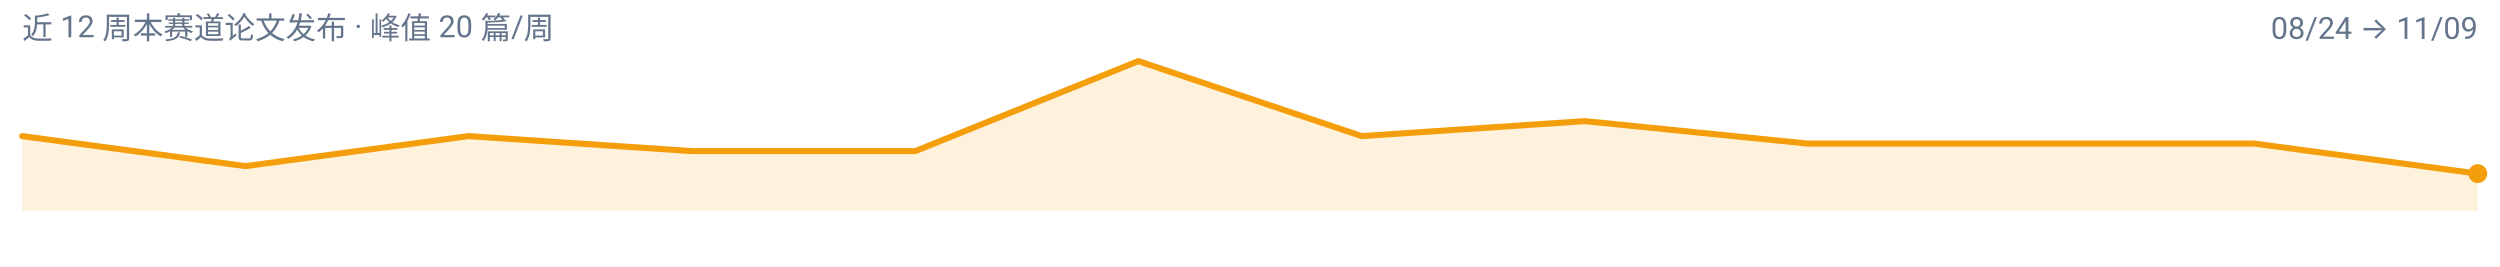
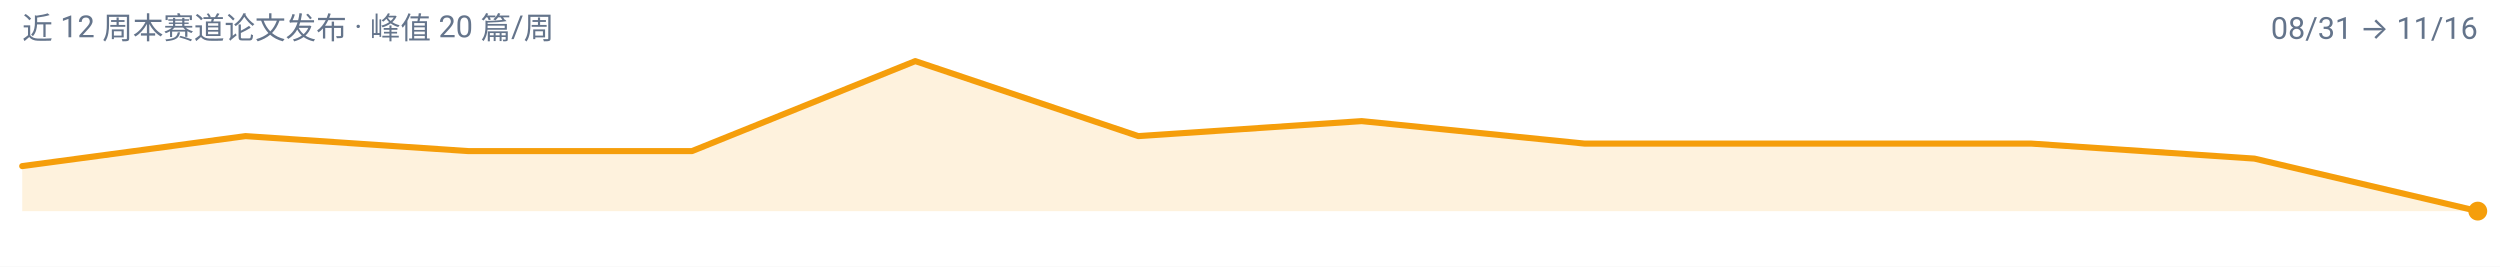
<svg xmlns="http://www.w3.org/2000/svg" width="900" height="96" viewBox="0 0 900 96" role="img" aria-label="video-reasoning 周度趋势">
  <rect width="900" height="96" fill="#FFFFFF" />
  <g font-family="-apple-system, BlinkMacSystemFont, 'Segoe UI', 'Noto Sans SC', 'PingFang SC', 'Microsoft YaHei', Roboto, sans-serif">
-     <path d="M 8.0,76.0 L 8.0,49.0 L 88.4,59.8 L 168.7,49.0 L 249.1,54.4 L 329.5,54.4 L 409.8,22.0 L 490.2,49.0 L 570.5,43.6 L 650.9,51.7 L 731.3,51.7 L 811.6,51.7 L 892.0,62.5 L 892.0,76.0 Z" fill="#F59E0B" fill-opacity="0.14" />
-     <path d="M 8.0,49.0 L 88.4,59.8 L 168.7,49.0 L 249.1,54.4 L 329.5,54.4 L 409.8,22.0 L 490.2,49.0 L 570.5,43.6 L 650.9,51.7 L 731.3,51.7 L 811.6,51.7 L 892.0,62.5" fill="none" stroke="#F59E0B" stroke-width="2.2" stroke-linejoin="round" stroke-linecap="round" />
-     <circle cx="892.0" cy="62.5" r="3.4" fill="#F59E0B" />
+     <path d="M 8.0,76.0 L 8.0,59.8 L 88.4,49.0 L 168.7,54.4 L 249.1,54.4 L 329.5,22.0 L 409.8,49.0 L 490.2,43.6 L 570.5,51.7 L 650.9,51.7 L 731.3,51.7 L 811.6,57.1 L 892.0,76.0 L 892.0,76.0 Z" fill="#F59E0B" fill-opacity="0.14" />
+     <path d="M 8.0,59.8 L 88.4,49.0 L 168.7,54.4 L 249.1,54.4 L 329.5,22.0 L 409.8,49.0 L 490.2,43.6 L 570.5,51.7 L 650.9,51.7 L 731.3,51.7 L 811.6,57.1 L 892.0,76.0" fill="none" stroke="#F59E0B" stroke-width="2.2" stroke-linejoin="round" stroke-linecap="round" />
+     <circle cx="892.0" cy="76.0" r="3.4" fill="#F59E0B" />
    <text x="8" y="14" font-size="11" fill="#64748B">近 12 周本赛道论文发布 · 峰值 20 篇/周</text>
-     <text x="892" y="14" font-size="11" text-anchor="end" fill="#64748B">08/24 → 11/09</text>
+     <text x="892" y="14" font-size="11" text-anchor="end" fill="#64748B">08/31 → 11/16</text>
  </g>
</svg>
